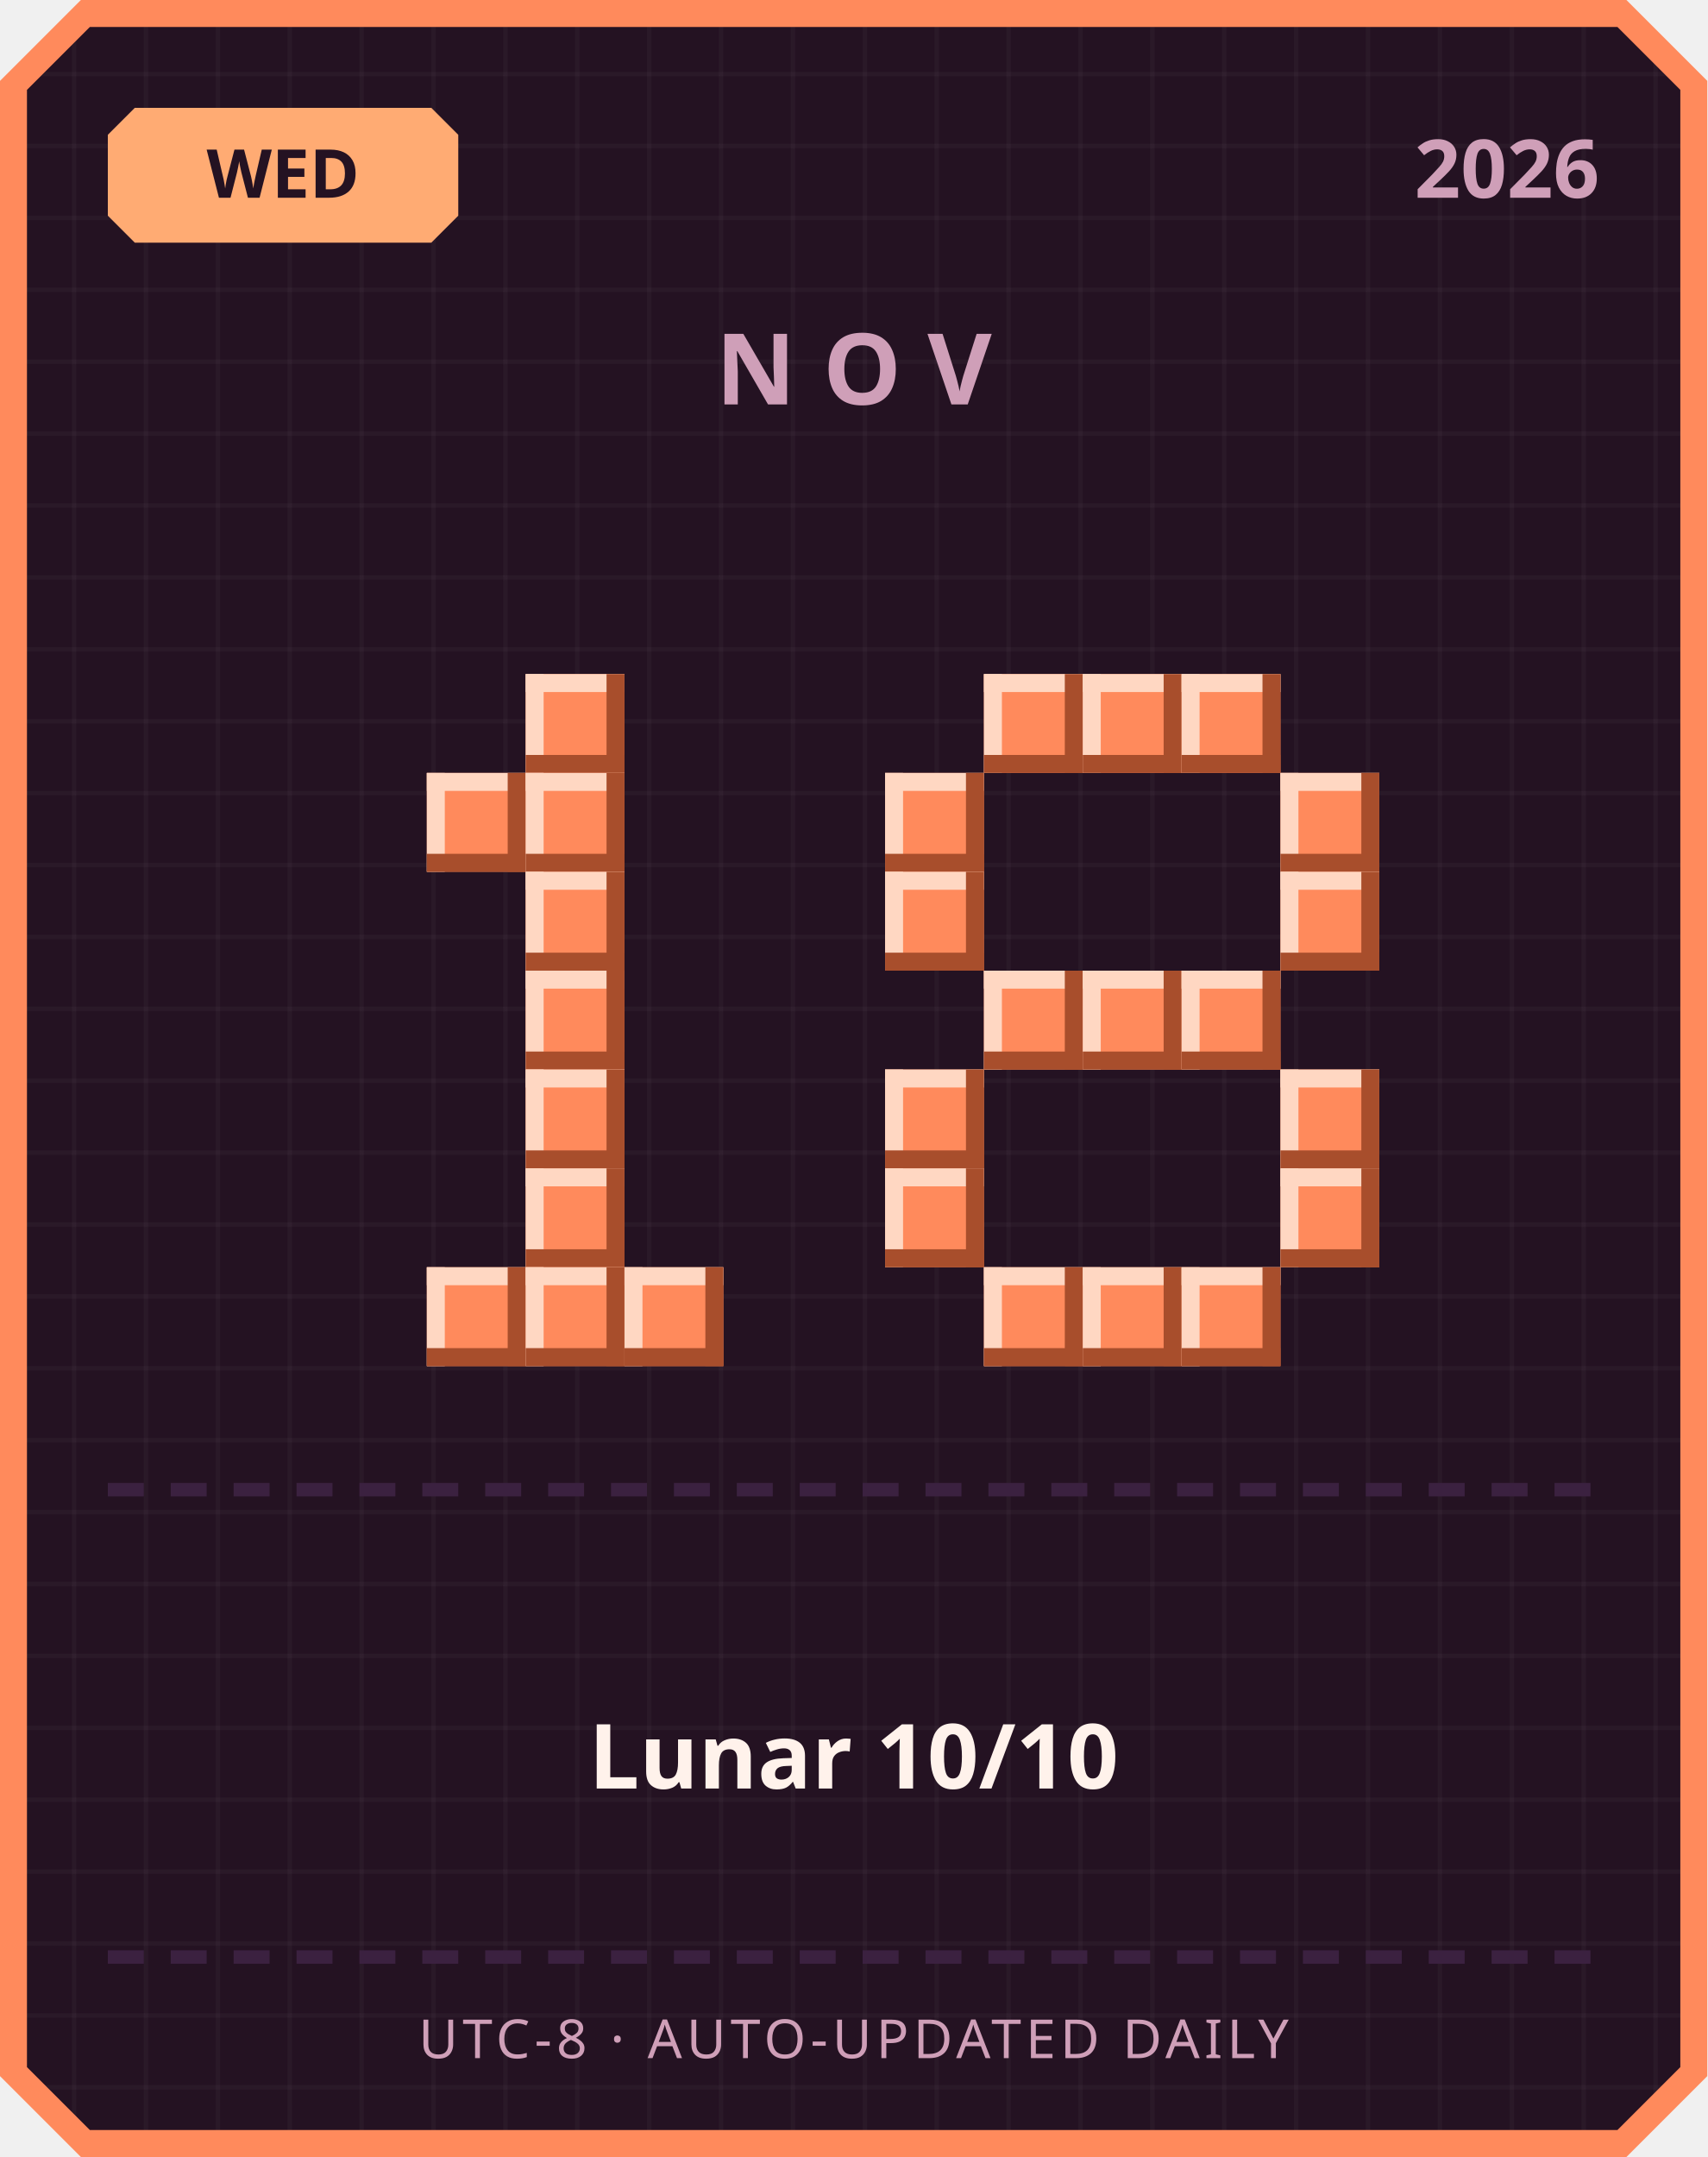
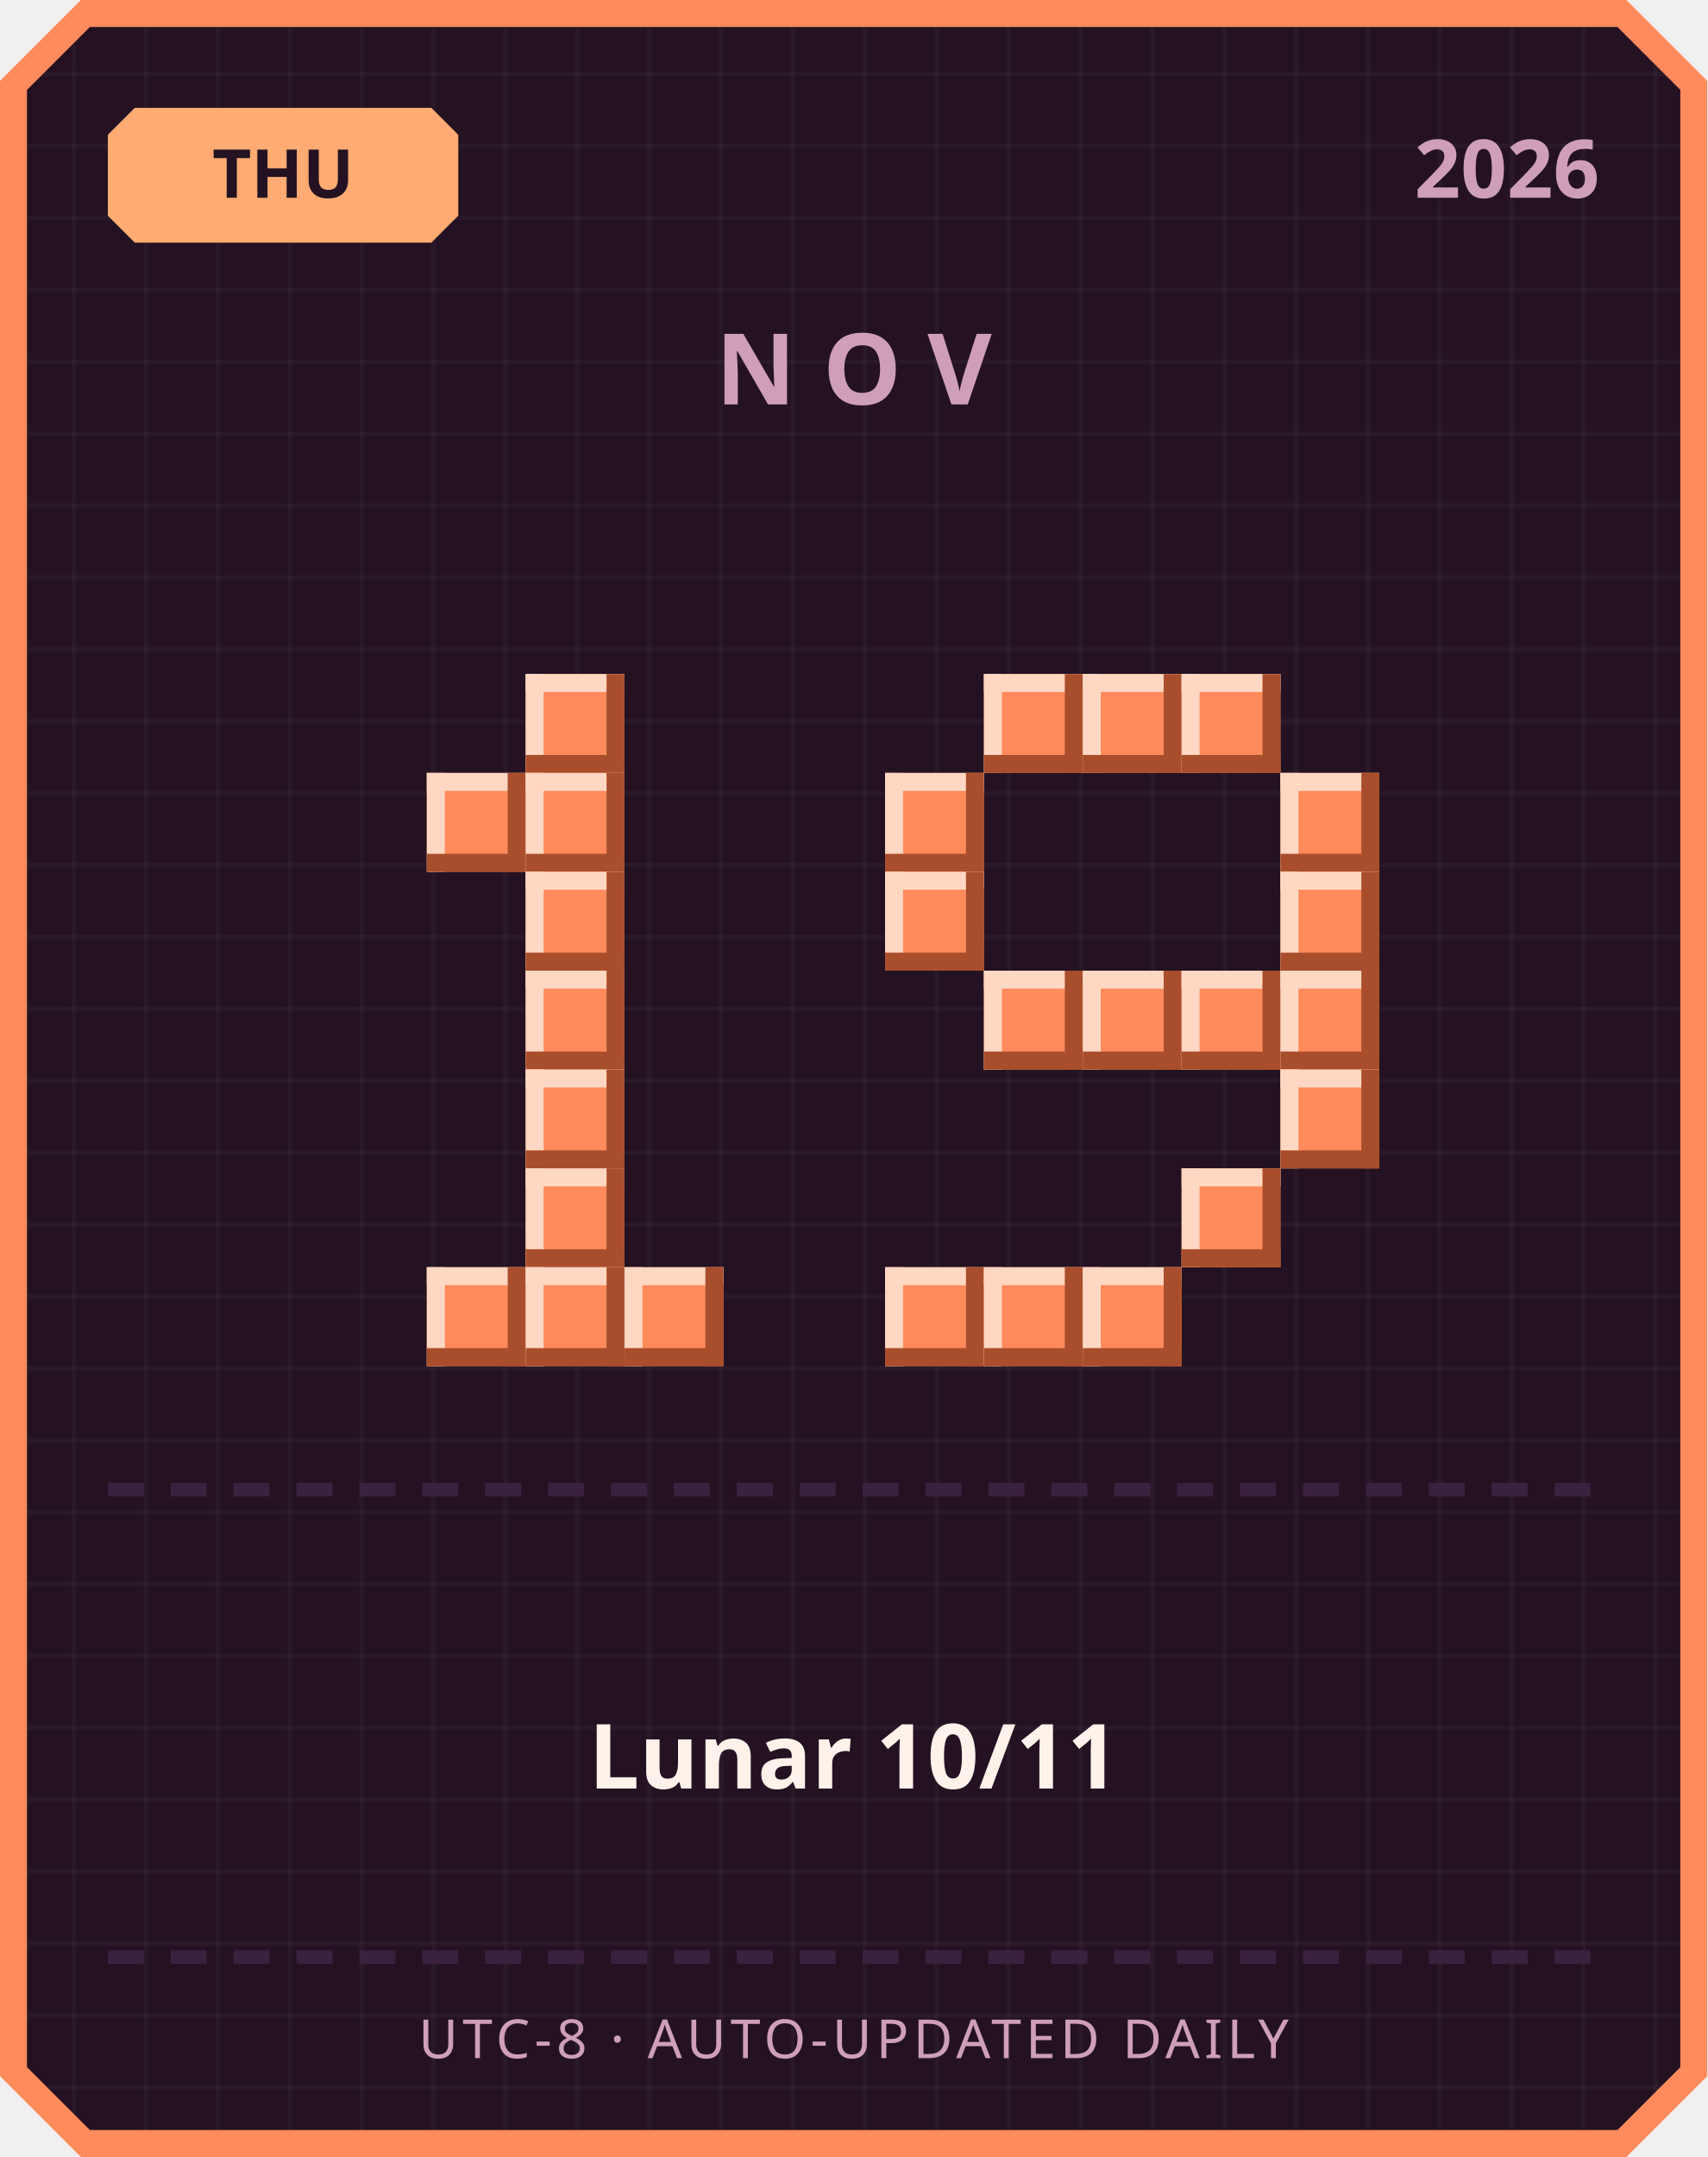
<svg xmlns="http://www.w3.org/2000/svg" width="380" height="480" viewBox="0 0 380 480">
  <defs>
    <pattern id="grid" width="16" height="16" patternUnits="userSpaceOnUse">
      <rect width="16" height="16" fill="#241222" />
      <rect width="1" height="16" fill="#ffffff" opacity="0.03" />
      <rect width="16" height="1" fill="#ffffff" opacity="0.03" />
    </pattern>
  </defs>
  <path d="M 18,0 L 362,0 L 380,18 L 380,462 L 362,480 L 18,480 L 0,462 L 0,18 Z" fill="#ff8a5c" />
  <path d="M 20,6 L 360,6 L 374,20 L 374,460 L 360,474 L 20,474 L 6,460 L 6,20 Z" fill="url(#grid)" />
  <path d="M 30,24 L 96,24 L 102,30 L 102,48 L 96,54 L 30,54 L 24,48 L 24,30 Z" fill="#ffab73" />
-   <text x="63" y="44" text-anchor="middle" font-family="'Segoe UI', sans-serif" font-size="15" font-weight="700" fill="#241222">WED</text>
+   <text x="63" y="44" text-anchor="middle" font-family="'Segoe UI', sans-serif" font-size="15" font-weight="700" fill="#241222">THU</text>
  <text x="356" y="44" text-anchor="end" font-family="'Segoe UI', sans-serif" font-size="18" font-weight="700" fill="#cf9fb8">2026</text>
  <text x="190" y="90" text-anchor="middle" font-family="'Segoe UI', sans-serif" font-size="22" font-weight="700" letter-spacing="6" fill="#cf9fb8">NOV</text>
  <rect x="117" y="150" width="22" height="22" fill="#ff8a5c" />
  <rect x="117" y="150" width="22" height="4" fill="#ffd7c2" />
  <rect x="117" y="150" width="4" height="22" fill="#ffd7c2" />
  <rect x="117" y="168" width="22" height="4" fill="#a84e2c" />
  <rect x="135" y="150" width="4" height="22" fill="#a84e2c" />
  <rect x="95" y="172" width="22" height="22" fill="#ff8a5c" />
  <rect x="95" y="172" width="22" height="4" fill="#ffd7c2" />
  <rect x="95" y="172" width="4" height="22" fill="#ffd7c2" />
  <rect x="95" y="190" width="22" height="4" fill="#a84e2c" />
  <rect x="113" y="172" width="4" height="22" fill="#a84e2c" />
  <rect x="117" y="172" width="22" height="22" fill="#ff8a5c" />
  <rect x="117" y="172" width="22" height="4" fill="#ffd7c2" />
  <rect x="117" y="172" width="4" height="22" fill="#ffd7c2" />
  <rect x="117" y="190" width="22" height="4" fill="#a84e2c" />
  <rect x="135" y="172" width="4" height="22" fill="#a84e2c" />
  <rect x="117" y="194" width="22" height="22" fill="#ff8a5c" />
  <rect x="117" y="194" width="22" height="4" fill="#ffd7c2" />
  <rect x="117" y="194" width="4" height="22" fill="#ffd7c2" />
  <rect x="117" y="212" width="22" height="4" fill="#a84e2c" />
  <rect x="135" y="194" width="4" height="22" fill="#a84e2c" />
  <rect x="117" y="216" width="22" height="22" fill="#ff8a5c" />
  <rect x="117" y="216" width="22" height="4" fill="#ffd7c2" />
  <rect x="117" y="216" width="4" height="22" fill="#ffd7c2" />
  <rect x="117" y="234" width="22" height="4" fill="#a84e2c" />
  <rect x="135" y="216" width="4" height="22" fill="#a84e2c" />
  <rect x="117" y="238" width="22" height="22" fill="#ff8a5c" />
  <rect x="117" y="238" width="22" height="4" fill="#ffd7c2" />
  <rect x="117" y="238" width="4" height="22" fill="#ffd7c2" />
  <rect x="117" y="256" width="22" height="4" fill="#a84e2c" />
  <rect x="135" y="238" width="4" height="22" fill="#a84e2c" />
  <rect x="117" y="260" width="22" height="22" fill="#ff8a5c" />
  <rect x="117" y="260" width="22" height="4" fill="#ffd7c2" />
  <rect x="117" y="260" width="4" height="22" fill="#ffd7c2" />
  <rect x="117" y="278" width="22" height="4" fill="#a84e2c" />
  <rect x="135" y="260" width="4" height="22" fill="#a84e2c" />
  <rect x="95" y="282" width="22" height="22" fill="#ff8a5c" />
  <rect x="95" y="282" width="22" height="4" fill="#ffd7c2" />
  <rect x="95" y="282" width="4" height="22" fill="#ffd7c2" />
  <rect x="95" y="300" width="22" height="4" fill="#a84e2c" />
  <rect x="113" y="282" width="4" height="22" fill="#a84e2c" />
  <rect x="117" y="282" width="22" height="22" fill="#ff8a5c" />
  <rect x="117" y="282" width="22" height="4" fill="#ffd7c2" />
  <rect x="117" y="282" width="4" height="22" fill="#ffd7c2" />
  <rect x="117" y="300" width="22" height="4" fill="#a84e2c" />
  <rect x="135" y="282" width="4" height="22" fill="#a84e2c" />
  <rect x="139" y="282" width="22" height="22" fill="#ff8a5c" />
  <rect x="139" y="282" width="22" height="4" fill="#ffd7c2" />
  <rect x="139" y="282" width="4" height="22" fill="#ffd7c2" />
  <rect x="139" y="300" width="22" height="4" fill="#a84e2c" />
  <rect x="157" y="282" width="4" height="22" fill="#a84e2c" />
  <rect x="219" y="150" width="22" height="22" fill="#ff8a5c" />
  <rect x="219" y="150" width="22" height="4" fill="#ffd7c2" />
  <rect x="219" y="150" width="4" height="22" fill="#ffd7c2" />
  <rect x="219" y="168" width="22" height="4" fill="#a84e2c" />
  <rect x="237" y="150" width="4" height="22" fill="#a84e2c" />
  <rect x="241" y="150" width="22" height="22" fill="#ff8a5c" />
  <rect x="241" y="150" width="22" height="4" fill="#ffd7c2" />
  <rect x="241" y="150" width="4" height="22" fill="#ffd7c2" />
  <rect x="241" y="168" width="22" height="4" fill="#a84e2c" />
  <rect x="259" y="150" width="4" height="22" fill="#a84e2c" />
  <rect x="263" y="150" width="22" height="22" fill="#ff8a5c" />
  <rect x="263" y="150" width="22" height="4" fill="#ffd7c2" />
  <rect x="263" y="150" width="4" height="22" fill="#ffd7c2" />
  <rect x="263" y="168" width="22" height="4" fill="#a84e2c" />
  <rect x="281" y="150" width="4" height="22" fill="#a84e2c" />
  <rect x="197" y="172" width="22" height="22" fill="#ff8a5c" />
  <rect x="197" y="172" width="22" height="4" fill="#ffd7c2" />
  <rect x="197" y="172" width="4" height="22" fill="#ffd7c2" />
  <rect x="197" y="190" width="22" height="4" fill="#a84e2c" />
  <rect x="215" y="172" width="4" height="22" fill="#a84e2c" />
  <rect x="285" y="172" width="22" height="22" fill="#ff8a5c" />
  <rect x="285" y="172" width="22" height="4" fill="#ffd7c2" />
  <rect x="285" y="172" width="4" height="22" fill="#ffd7c2" />
  <rect x="285" y="190" width="22" height="4" fill="#a84e2c" />
  <rect x="303" y="172" width="4" height="22" fill="#a84e2c" />
  <rect x="197" y="194" width="22" height="22" fill="#ff8a5c" />
  <rect x="197" y="194" width="22" height="4" fill="#ffd7c2" />
  <rect x="197" y="194" width="4" height="22" fill="#ffd7c2" />
  <rect x="197" y="212" width="22" height="4" fill="#a84e2c" />
  <rect x="215" y="194" width="4" height="22" fill="#a84e2c" />
  <rect x="285" y="194" width="22" height="22" fill="#ff8a5c" />
  <rect x="285" y="194" width="22" height="4" fill="#ffd7c2" />
  <rect x="285" y="194" width="4" height="22" fill="#ffd7c2" />
  <rect x="285" y="212" width="22" height="4" fill="#a84e2c" />
  <rect x="303" y="194" width="4" height="22" fill="#a84e2c" />
  <rect x="219" y="216" width="22" height="22" fill="#ff8a5c" />
  <rect x="219" y="216" width="22" height="4" fill="#ffd7c2" />
  <rect x="219" y="216" width="4" height="22" fill="#ffd7c2" />
  <rect x="219" y="234" width="22" height="4" fill="#a84e2c" />
  <rect x="237" y="216" width="4" height="22" fill="#a84e2c" />
  <rect x="241" y="216" width="22" height="22" fill="#ff8a5c" />
  <rect x="241" y="216" width="22" height="4" fill="#ffd7c2" />
  <rect x="241" y="216" width="4" height="22" fill="#ffd7c2" />
  <rect x="241" y="234" width="22" height="4" fill="#a84e2c" />
  <rect x="259" y="216" width="4" height="22" fill="#a84e2c" />
  <rect x="263" y="216" width="22" height="22" fill="#ff8a5c" />
  <rect x="263" y="216" width="22" height="4" fill="#ffd7c2" />
  <rect x="263" y="216" width="4" height="22" fill="#ffd7c2" />
  <rect x="263" y="234" width="22" height="4" fill="#a84e2c" />
  <rect x="281" y="216" width="4" height="22" fill="#a84e2c" />
-   <rect x="197" y="238" width="22" height="22" fill="#ff8a5c" />
-   <rect x="197" y="238" width="22" height="4" fill="#ffd7c2" />
-   <rect x="197" y="238" width="4" height="22" fill="#ffd7c2" />
-   <rect x="197" y="256" width="22" height="4" fill="#a84e2c" />
-   <rect x="215" y="238" width="4" height="22" fill="#a84e2c" />
+   <rect x="285" y="216" width="22" height="22" fill="#ff8a5c" />
+   <rect x="285" y="216" width="22" height="4" fill="#ffd7c2" />
+   <rect x="285" y="216" width="4" height="22" fill="#ffd7c2" />
+   <rect x="285" y="234" width="22" height="4" fill="#a84e2c" />
+   <rect x="303" y="216" width="4" height="22" fill="#a84e2c" />
  <rect x="285" y="238" width="22" height="22" fill="#ff8a5c" />
  <rect x="285" y="238" width="22" height="4" fill="#ffd7c2" />
  <rect x="285" y="238" width="4" height="22" fill="#ffd7c2" />
  <rect x="285" y="256" width="22" height="4" fill="#a84e2c" />
  <rect x="303" y="238" width="4" height="22" fill="#a84e2c" />
-   <rect x="197" y="260" width="22" height="22" fill="#ff8a5c" />
-   <rect x="197" y="260" width="22" height="4" fill="#ffd7c2" />
-   <rect x="197" y="260" width="4" height="22" fill="#ffd7c2" />
-   <rect x="197" y="278" width="22" height="4" fill="#a84e2c" />
-   <rect x="215" y="260" width="4" height="22" fill="#a84e2c" />
-   <rect x="285" y="260" width="22" height="22" fill="#ff8a5c" />
-   <rect x="285" y="260" width="22" height="4" fill="#ffd7c2" />
-   <rect x="285" y="260" width="4" height="22" fill="#ffd7c2" />
-   <rect x="285" y="278" width="22" height="4" fill="#a84e2c" />
-   <rect x="303" y="260" width="4" height="22" fill="#a84e2c" />
+   <rect x="263" y="260" width="22" height="22" fill="#ff8a5c" />
+   <rect x="263" y="260" width="22" height="4" fill="#ffd7c2" />
+   <rect x="263" y="260" width="4" height="22" fill="#ffd7c2" />
+   <rect x="263" y="278" width="22" height="4" fill="#a84e2c" />
+   <rect x="281" y="260" width="4" height="22" fill="#a84e2c" />
+   <rect x="197" y="282" width="22" height="22" fill="#ff8a5c" />
+   <rect x="197" y="282" width="22" height="4" fill="#ffd7c2" />
+   <rect x="197" y="282" width="4" height="22" fill="#ffd7c2" />
+   <rect x="197" y="300" width="22" height="4" fill="#a84e2c" />
+   <rect x="215" y="282" width="4" height="22" fill="#a84e2c" />
  <rect x="219" y="282" width="22" height="22" fill="#ff8a5c" />
  <rect x="219" y="282" width="22" height="4" fill="#ffd7c2" />
  <rect x="219" y="282" width="4" height="22" fill="#ffd7c2" />
  <rect x="219" y="300" width="22" height="4" fill="#a84e2c" />
  <rect x="237" y="282" width="4" height="22" fill="#a84e2c" />
  <rect x="241" y="282" width="22" height="22" fill="#ff8a5c" />
  <rect x="241" y="282" width="22" height="4" fill="#ffd7c2" />
  <rect x="241" y="282" width="4" height="22" fill="#ffd7c2" />
  <rect x="241" y="300" width="22" height="4" fill="#a84e2c" />
  <rect x="259" y="282" width="4" height="22" fill="#a84e2c" />
-   <rect x="263" y="282" width="22" height="22" fill="#ff8a5c" />
-   <rect x="263" y="282" width="22" height="4" fill="#ffd7c2" />
-   <rect x="263" y="282" width="4" height="22" fill="#ffd7c2" />
-   <rect x="263" y="300" width="22" height="4" fill="#a84e2c" />
-   <rect x="281" y="282" width="4" height="22" fill="#a84e2c" />
  <rect x="24" y="330" width="8" height="3" fill="#3b2140" />
  <rect x="38" y="330" width="8" height="3" fill="#3b2140" />
  <rect x="52" y="330" width="8" height="3" fill="#3b2140" />
  <rect x="66" y="330" width="8" height="3" fill="#3b2140" />
  <rect x="80" y="330" width="8" height="3" fill="#3b2140" />
  <rect x="94" y="330" width="8" height="3" fill="#3b2140" />
  <rect x="108" y="330" width="8" height="3" fill="#3b2140" />
  <rect x="122" y="330" width="8" height="3" fill="#3b2140" />
  <rect x="136" y="330" width="8" height="3" fill="#3b2140" />
  <rect x="150" y="330" width="8" height="3" fill="#3b2140" />
  <rect x="164" y="330" width="8" height="3" fill="#3b2140" />
  <rect x="178" y="330" width="8" height="3" fill="#3b2140" />
  <rect x="192" y="330" width="8" height="3" fill="#3b2140" />
  <rect x="206" y="330" width="8" height="3" fill="#3b2140" />
  <rect x="220" y="330" width="8" height="3" fill="#3b2140" />
  <rect x="234" y="330" width="8" height="3" fill="#3b2140" />
  <rect x="248" y="330" width="8" height="3" fill="#3b2140" />
  <rect x="262" y="330" width="8" height="3" fill="#3b2140" />
  <rect x="276" y="330" width="8" height="3" fill="#3b2140" />
  <rect x="290" y="330" width="8" height="3" fill="#3b2140" />
  <rect x="304" y="330" width="8" height="3" fill="#3b2140" />
  <rect x="318" y="330" width="8" height="3" fill="#3b2140" />
  <rect x="332" y="330" width="8" height="3" fill="#3b2140" />
  <rect x="346" y="330" width="8" height="3" fill="#3b2140" />
-   <text x="190" y="398" text-anchor="middle" font-family="'Segoe UI', 'Microsoft JhengHei', sans-serif" font-size="20" font-weight="700" fill="#fff2eb">Lunar 10/10</text>
+   <text x="190" y="398" text-anchor="middle" font-family="'Segoe UI', 'Microsoft JhengHei', sans-serif" font-size="20" font-weight="700" fill="#fff2eb">Lunar 10/11</text>
  <rect x="24" y="434" width="8" height="3" fill="#3b2140" />
  <rect x="38" y="434" width="8" height="3" fill="#3b2140" />
  <rect x="52" y="434" width="8" height="3" fill="#3b2140" />
  <rect x="66" y="434" width="8" height="3" fill="#3b2140" />
  <rect x="80" y="434" width="8" height="3" fill="#3b2140" />
  <rect x="94" y="434" width="8" height="3" fill="#3b2140" />
  <rect x="108" y="434" width="8" height="3" fill="#3b2140" />
  <rect x="122" y="434" width="8" height="3" fill="#3b2140" />
  <rect x="136" y="434" width="8" height="3" fill="#3b2140" />
  <rect x="150" y="434" width="8" height="3" fill="#3b2140" />
  <rect x="164" y="434" width="8" height="3" fill="#3b2140" />
  <rect x="178" y="434" width="8" height="3" fill="#3b2140" />
  <rect x="192" y="434" width="8" height="3" fill="#3b2140" />
  <rect x="206" y="434" width="8" height="3" fill="#3b2140" />
  <rect x="220" y="434" width="8" height="3" fill="#3b2140" />
  <rect x="234" y="434" width="8" height="3" fill="#3b2140" />
  <rect x="248" y="434" width="8" height="3" fill="#3b2140" />
  <rect x="262" y="434" width="8" height="3" fill="#3b2140" />
  <rect x="276" y="434" width="8" height="3" fill="#3b2140" />
  <rect x="290" y="434" width="8" height="3" fill="#3b2140" />
  <rect x="304" y="434" width="8" height="3" fill="#3b2140" />
  <rect x="318" y="434" width="8" height="3" fill="#3b2140" />
  <rect x="332" y="434" width="8" height="3" fill="#3b2140" />
  <rect x="346" y="434" width="8" height="3" fill="#3b2140" />
  <text x="190" y="458" text-anchor="middle" font-family="'Segoe UI', sans-serif" font-size="12" letter-spacing="1" fill="#cf9fb8">UTC-8 · AUTO-UPDATED DAILY</text>
</svg>
